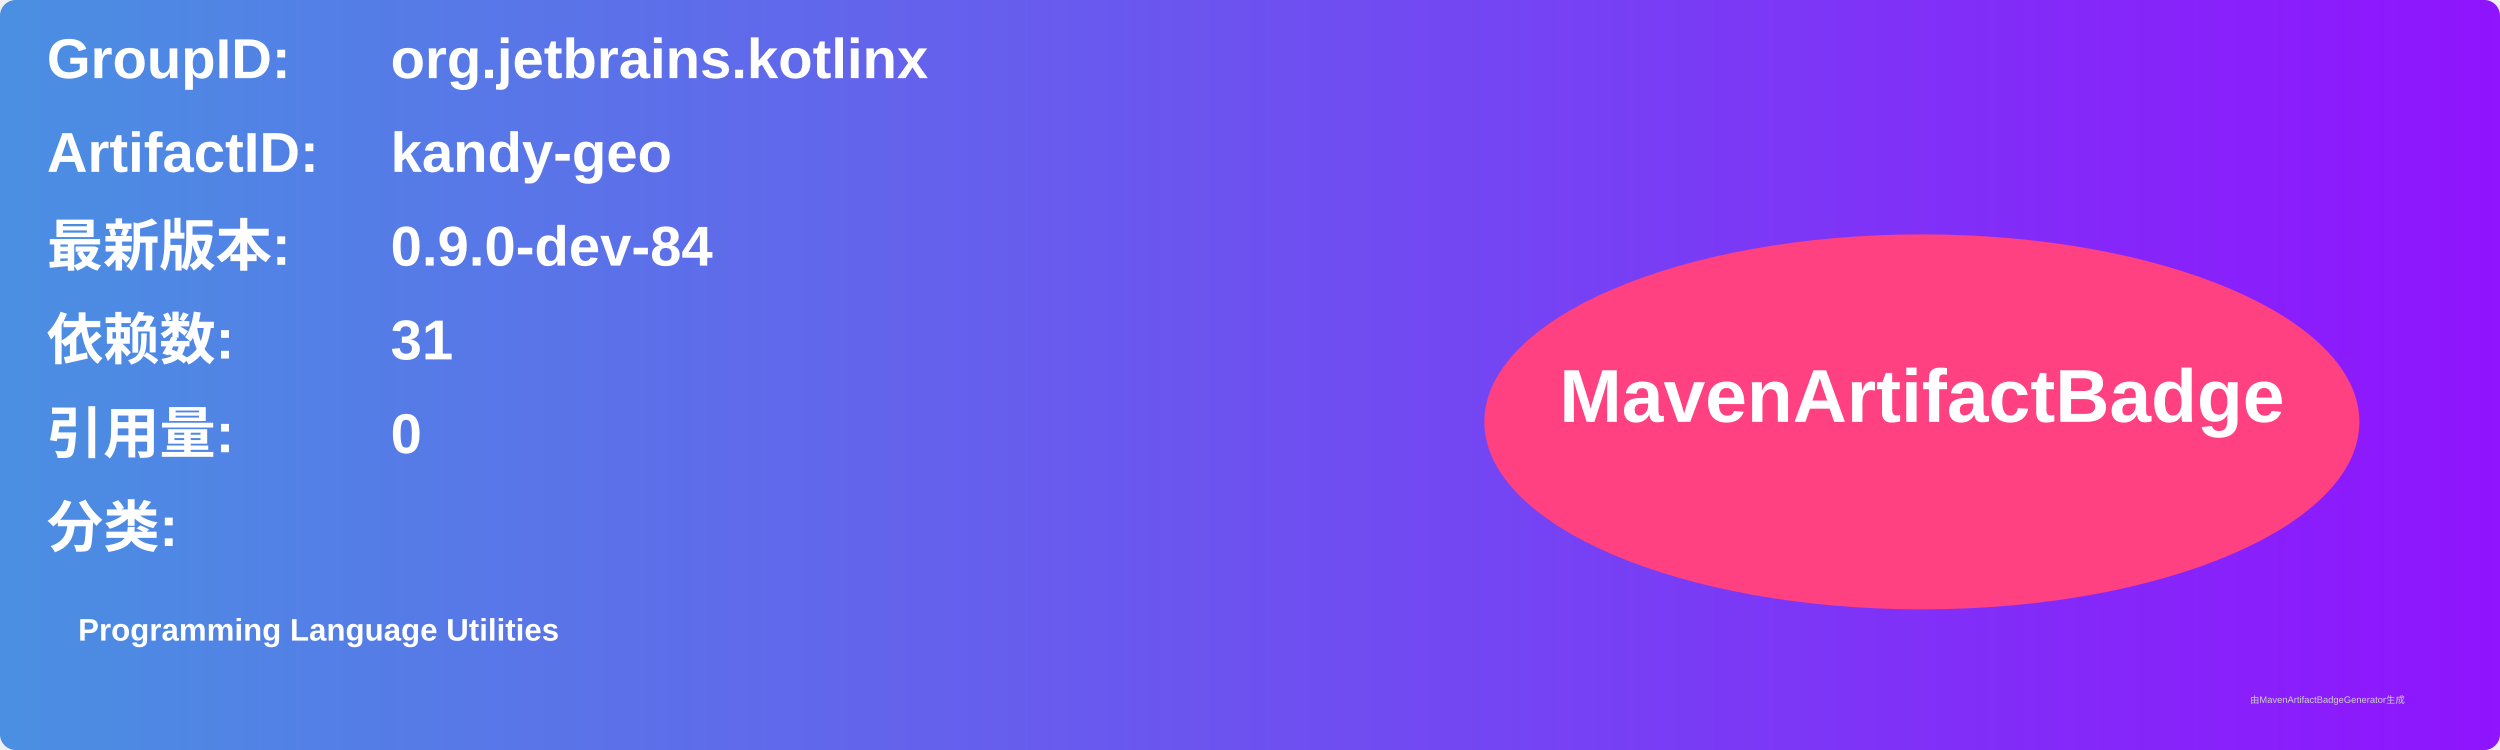
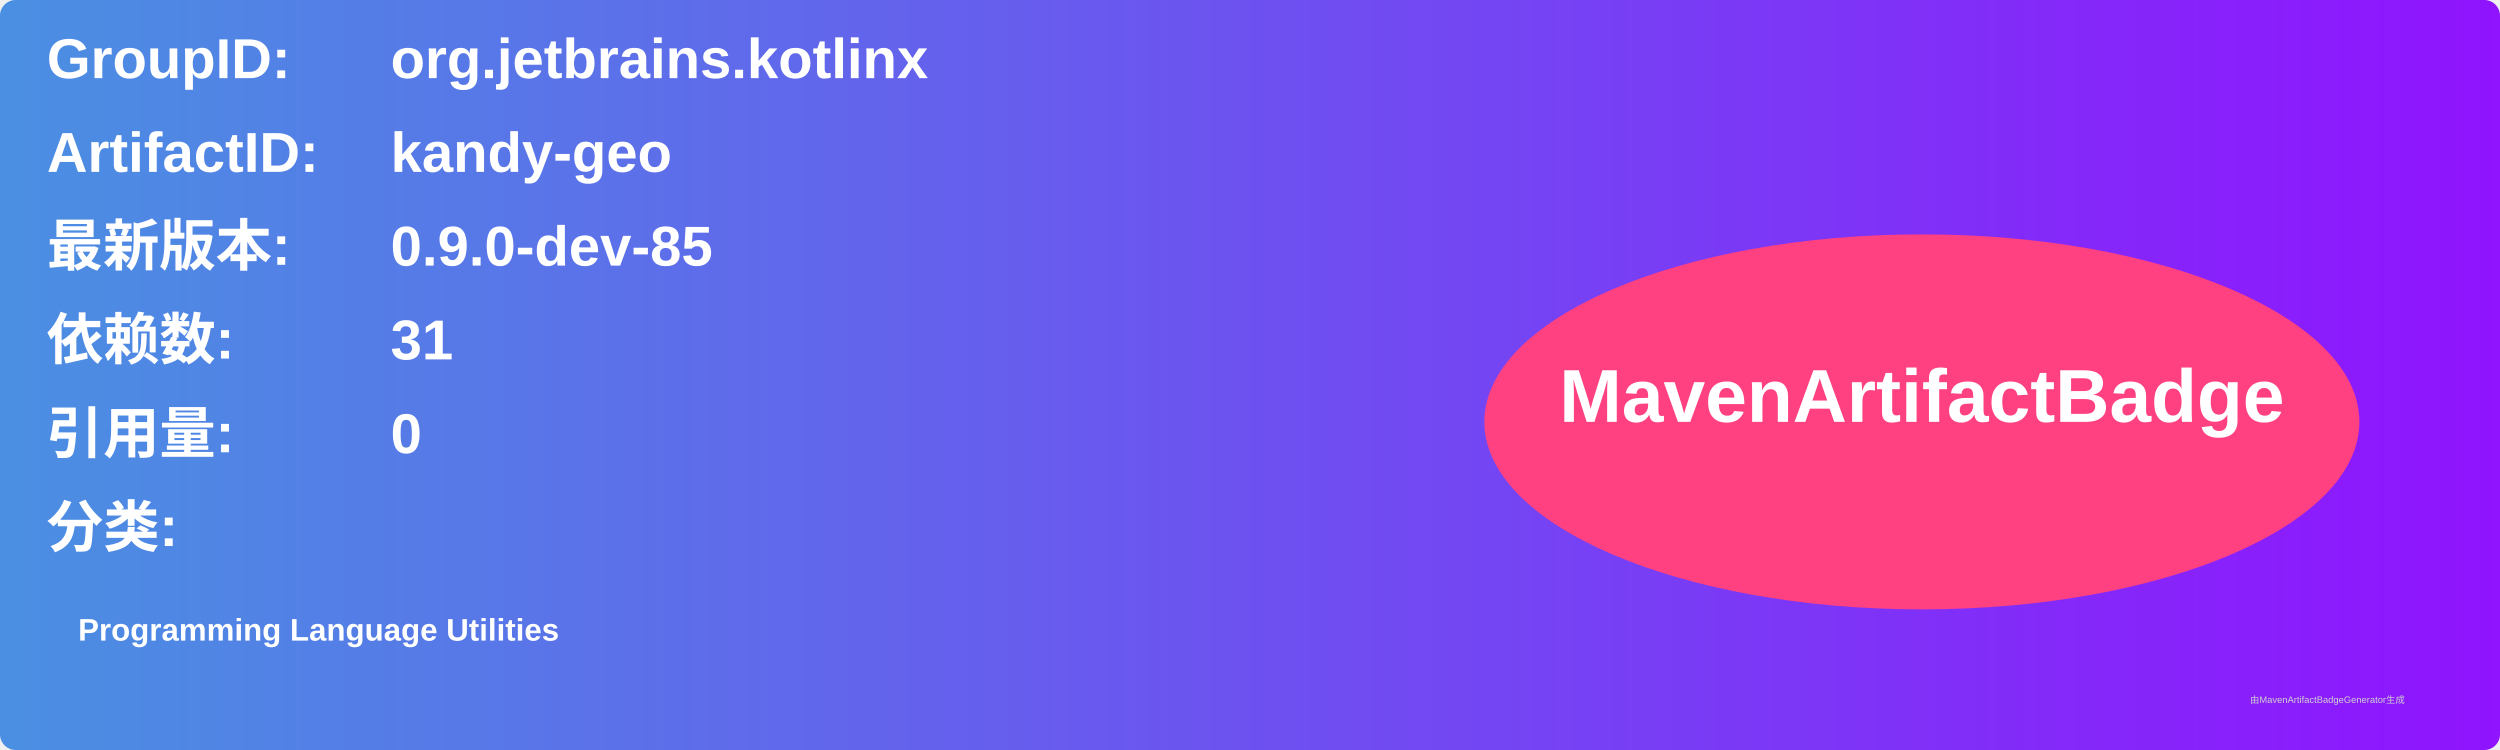
<svg xmlns="http://www.w3.org/2000/svg" width="800" height="240" viewBox="0 0 800 240">
  <linearGradient id="grad" x1="0%" y1="0%" x2="100%" y2="0%">
    <stop offset="0%" stop-color="#4a90e2" />
    <stop offset="100%" stop-color="#9013fe" />
  </linearGradient>
  <rect width="100%" height="100%" rx="5" ry="5" fill="url(#grad)" />
  <g transform="translate(15, 15)">
    <text x="0" y="10" font-family="Arial" font-size="18" fill="white" font-weight="bold" width="260">GroupID:</text>
    <text x="110" y="10" font-family="Arial" font-size="18" fill="white" font-weight="bold" width="460">org.jetbrains.kotlinx</text>
    <text x="0" y="40" font-family="Arial" font-size="18" fill="white" font-weight="bold" width="260">ArtifactID:</text>
    <text x="110" y="40" font-family="Arial" font-size="18" fill="white" font-weight="bold" width="460">kandy-geo</text>
    <text x="0" y="70" font-family="Arial" font-size="18" fill="white" font-weight="bold">最新版本:</text>
    <text x="110" y="70" font-family="Arial" font-size="18" fill="white" font-weight="bold">
-       <tspan font-weight="bold">0.9.0-dev-84</tspan>
+       <tspan font-weight="bold">0.9.0-dev-85</tspan>
    </text>
    <text x="0" y="100" font-family="Arial" font-size="18" fill="white" font-weight="bold">依赖数: </text>
    <text x="110" y="100" font-family="Arial" font-size="18" fill="white">
      <tspan font-weight="bold">31</tspan>
    </text>
    <text x="0" y="130" font-family="Arial" font-size="18" fill="white" font-weight="bold">引用量: </text>
    <text x="110" y="130" font-family="Arial" font-size="18" fill="white">
      <tspan font-weight="bold">0</tspan>
    </text>
    <text x="0" y="160" font-family="Arial" font-size="18" fill="white" font-weight="bold">分类:</text>
    <text x="10" y="190" font-family="Arial" font-size="10" fill="white">
      <tspan font-weight="bold">Programming Language Utilities</tspan>
    </text>
    <ellipse cx="600" cy="120" rx="140" ry="60" fill="#ff4081" />
    <text x="600" y="120" text-anchor="middle" font-family="Arial" font-size="24" fill="white" font-weight="bold">MavenArtifactBadge</text>
  </g>
  <text x="720" y="225" font-family="Arial" font-size="3" fill="#d0d0d0">由MavenArtifactBadgeGenerator生成</text>
</svg>
